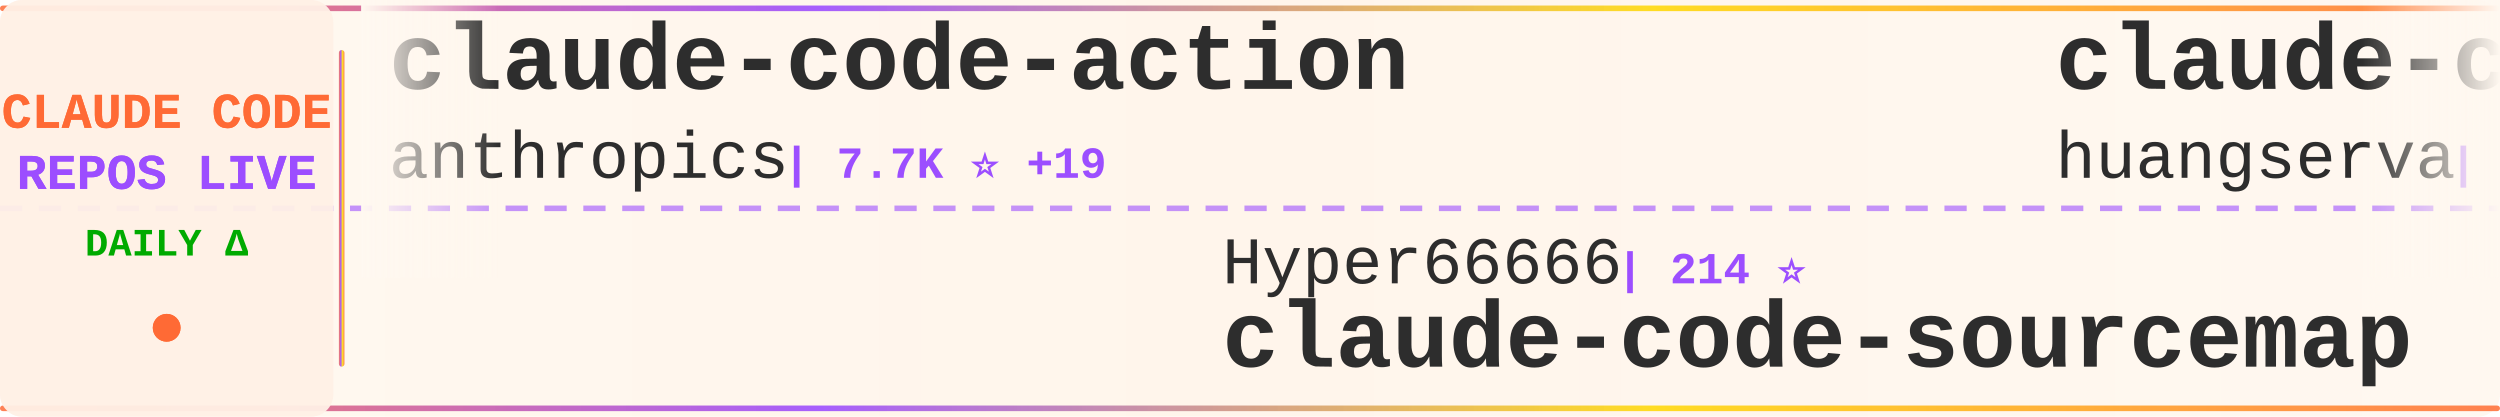
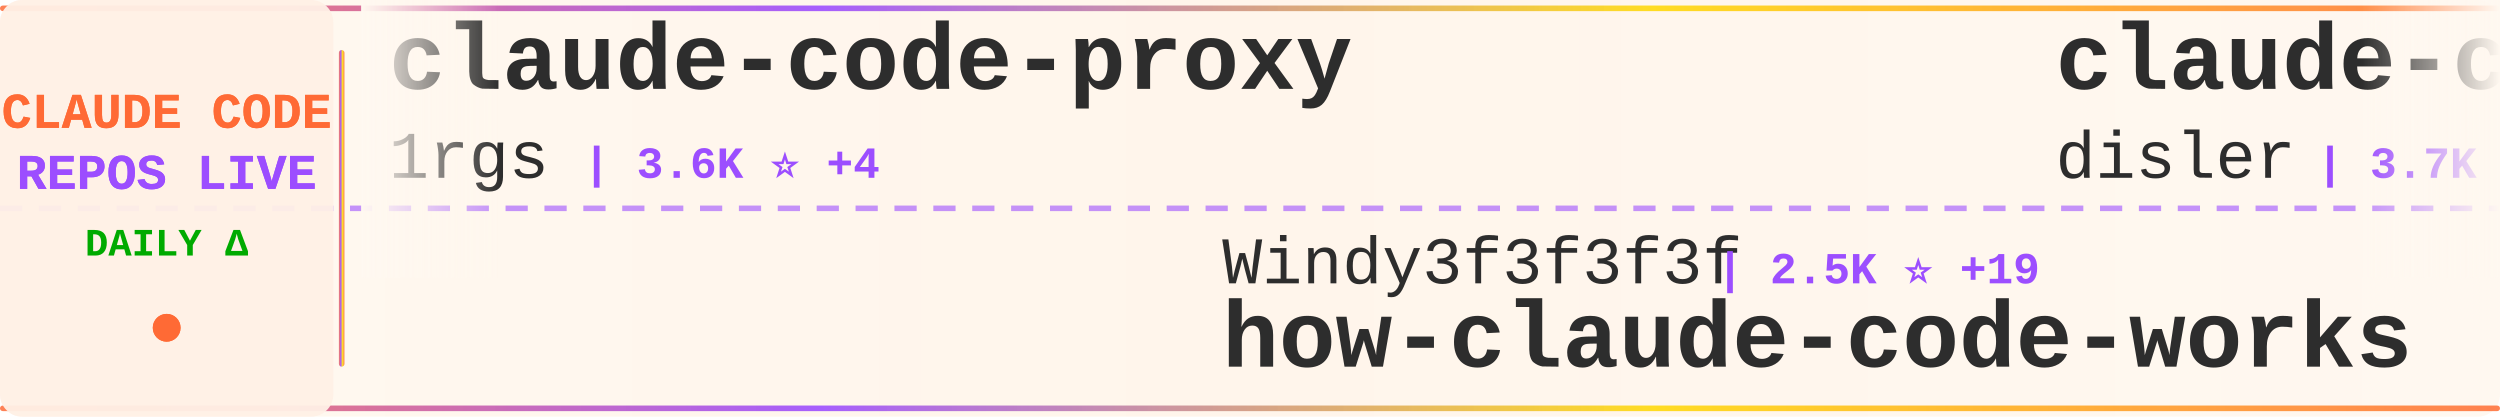
<svg xmlns="http://www.w3.org/2000/svg" width="900" height="150">
  <defs>
    <linearGradient id="tickerBg" x1="0%" y1="0%" x2="100%" y2="0%">
      <stop offset="0%" style="stop-color:#fff8f0;stop-opacity:0.98" />
      <stop offset="50%" style="stop-color:#fff5eb;stop-opacity:1" />
      <stop offset="100%" style="stop-color:#fff8f0;stop-opacity:0.98" />
    </linearGradient>
    <linearGradient id="borderGrad" x1="0%" y1="0%" x2="100%" y2="0%">
      <stop offset="0%" style="stop-color:#FF6B35;stop-opacity:0.85">
        <animate attributeName="stop-opacity" values="0.85;1;0.85" dur="2s" repeatCount="indefinite" />
      </stop>
      <stop offset="33%" style="stop-color:#9C4EFF;stop-opacity:0.9">
        <animate attributeName="stop-opacity" values="0.9;1;0.9" dur="2.2s" repeatCount="indefinite" />
      </stop>
      <stop offset="66%" style="stop-color:#FFD700;stop-opacity:0.85">
        <animate attributeName="stop-opacity" values="0.85;1;0.85" dur="1.8s" repeatCount="indefinite" />
      </stop>
      <stop offset="100%" style="stop-color:#FF6B35;stop-opacity:0.85">
        <animate attributeName="stop-opacity" values="0.85;1;0.85" dur="2s" repeatCount="indefinite" />
      </stop>
    </linearGradient>
    <filter id="textGlow">
      <feGaussianBlur stdDeviation="0.15" result="coloredBlur" />
      <feMerge>
        <feMergeNode in="coloredBlur" />
        <feMergeNode in="SourceGraphic" />
      </feMerge>
    </filter>
    <filter id="metricGlow">
      <feGaussianBlur stdDeviation="0.2" result="coloredBlur" />
      <feMerge>
        <feMergeNode in="coloredBlur" />
        <feMergeNode in="SourceGraphic" />
      </feMerge>
    </filter>
    <linearGradient id="leftFade" x1="0%" y1="0%" x2="100%" y2="0%">
      <stop offset="0%" style="stop-color:#fff8f0;stop-opacity:1" />
      <stop offset="100%" style="stop-color:#fff8f0;stop-opacity:0" />
    </linearGradient>
    <linearGradient id="rightFade" x1="0%" y1="0%" x2="100%" y2="0%">
      <stop offset="0%" style="stop-color:#fff8f0;stop-opacity:0" />
      <stop offset="100%" style="stop-color:#fff8f0;stop-opacity:1" />
    </linearGradient>
  </defs>
  <rect width="900" height="150" fill="url(#tickerBg)" rx="8" />
  <rect x="0" y="2" width="900" height="2" fill="url(#borderGrad)" rx="1" />
  <rect x="0" y="146" width="900" height="2" fill="url(#borderGrad)" rx="1" />
  <line x1="0" y1="75" x2="900" y2="75" stroke="#9C4EFF" stroke-width="2" stroke-dasharray="8 6" opacity="0.6" />
  <rect x="0" y="0" width="120" height="150" fill="#fff0e6" opacity="0.95" rx="8" />
  <text x="60" y="46" font-family="'Courier New', monospace" font-size="18" font-weight="bold" fill="#FF6B35" text-anchor="middle" filter="url(#textGlow)">
    CLAUDE CODE
  </text>
  <text x="60" y="68" font-family="'Courier New', monospace" font-size="18" font-weight="bold" fill="#9C4EFF" text-anchor="middle" filter="url(#textGlow)">
    REPOS LIVE
  </text>
  <text x="60" y="92" font-family="'Courier New', monospace" font-size="14" font-weight="bold" fill="#00aa00" text-anchor="middle">
    DAILY Δ
  </text>
  <circle cx="60" cy="118" r="5" fill="#FF6B35" filter="url(#metricGlow)">
    <animate attributeName="r" values="4;6;4" dur="1.5s" repeatCount="indefinite" />
    <animate attributeName="opacity" values="0.6;1;0.6" dur="1.5s" repeatCount="indefinite" />
  </circle>
  <rect x="122" y="18" width="2" height="114" fill="url(#borderGrad)" rx="1" />
  <clipPath id="tickerClip">
    <rect x="130" y="0" width="770" height="150" />
  </clipPath>
  <g clip-path="url(#tickerClip)">
    <g id="tickerItems">
      <animateTransform attributeName="transform" attributeType="XML" type="translate" from="0 0" to="-3000 0" dur="54s" repeatCount="indefinite" />
      <g transform="translate(0, 0)">
-         <text x="140" y="32" font-family="'Courier New', monospace" font-size="34" font-weight="bold" fill="#2d2d2d">claude-code-action</text>
-         <text x="140" y="64" font-family="'Courier New', monospace" font-size="24" font-weight="normal" fill="#2d2d2d" opacity="1.0">anthropics</text>
-         <text x="282" y="64" font-family="'Courier New', monospace" font-size="16" font-weight="bold" fill="#9C4EFF"> | 7.7K ⭐ +19</text>
+         <text x="140" y="32" font-family="'Courier New', monospace" font-size="34" font-weight="bold" fill="#2d2d2d">claude-code-proxy</text>
+         <text x="140" y="64" font-family="'Courier New', monospace" font-size="24" font-weight="normal" fill="#2d2d2d" opacity="1.0">1rgs</text>
+         <text x="210" y="64" font-family="'Courier New', monospace" font-size="16" font-weight="bold" fill="#9C4EFF"> | 3.6K ⭐ +4</text>
      </g>
      <g transform="translate(300, 0)">
-         <text x="140" y="102" font-family="'Courier New', monospace" font-size="24" font-weight="normal" fill="#2d2d2d" opacity="1.0">Hyper66666</text>
-         <text x="282" y="102" font-family="'Courier New', monospace" font-size="16" font-weight="bold" fill="#9C4EFF"> | 214 ⭐</text>
-         <text x="140" y="132" font-family="'Courier New', monospace" font-size="34" font-weight="bold" fill="#2d2d2d">claude-code-sourcemap</text>
+         <text x="140" y="102" font-family="'Courier New', monospace" font-size="24" font-weight="normal" fill="#2d2d2d" opacity="1.0">Windy3f3f3f3f</text>
+         <text x="318" y="102" font-family="'Courier New', monospace" font-size="16" font-weight="bold" fill="#9C4EFF"> | 2.5K ⭐ +19</text>
+         <text x="140" y="132" font-family="'Courier New', monospace" font-size="34" font-weight="bold" fill="#2d2d2d">how-claude-code-works</text>
      </g>
      <g transform="translate(600, 0)">
-         <text x="140" y="32" font-family="'Courier New', monospace" font-size="34" font-weight="bold" fill="#2d2d2d">claude-code-cli</text>
-         <text x="140" y="64" font-family="'Courier New', monospace" font-size="24" font-weight="normal" fill="#2d2d2d" opacity="1.0">huangserva</text>
-         <text x="282" y="64" font-family="'Courier New', monospace" font-size="16" font-weight="bold" fill="#9C4EFF"> | 588 ⭐</text>
+         <text x="140" y="32" font-family="'Courier New', monospace" font-size="34" font-weight="bold" fill="#2d2d2d">claude-code-hooks-master...</text>
+         <text x="140" y="64" font-family="'Courier New', monospace" font-size="24" font-weight="normal" fill="#2d2d2d" opacity="1.0">disler</text>
+         <text x="234" y="64" font-family="'Courier New', monospace" font-size="16" font-weight="bold" fill="#9C4EFF"> | 3.7K ⭐ +7</text>
      </g>
      <g transform="translate(900, 0)">
-         <text x="140" y="102" font-family="'Courier New', monospace" font-size="24" font-weight="normal" fill="#2d2d2d" opacity="1.0">multica-ai</text>
-         <text x="282" y="102" font-family="'Courier New', monospace" font-size="16" font-weight="bold" fill="#9C4EFF"> | 154.8K ⭐ +3.0K</text>
-         <text x="140" y="132" font-family="'Courier New', monospace" font-size="34" font-weight="bold" fill="#2d2d2d">andrej-karpathy-skills</text>
+         <text x="140" y="102" font-family="'Courier New', monospace" font-size="24" font-weight="normal" fill="#2d2d2d" opacity="1.0">luongnv89</text>
+         <text x="270" y="102" font-family="'Courier New', monospace" font-size="16" font-weight="bold" fill="#9C4EFF"> | 34.2K ⭐ +120</text>
+         <text x="140" y="132" font-family="'Courier New', monospace" font-size="34" font-weight="bold" fill="#2d2d2d">claude-howto</text>
      </g>
      <g transform="translate(1200, 0)">
-         <text x="140" y="32" font-family="'Courier New', monospace" font-size="34" font-weight="bold" fill="#2d2d2d">claude-code-workflows</text>
-         <text x="140" y="64" font-family="'Courier New', monospace" font-size="24" font-weight="normal" fill="#2d2d2d" opacity="1.0">OneRedOak</text>
-         <text x="270" y="64" font-family="'Courier New', monospace" font-size="16" font-weight="bold" fill="#9C4EFF"> | 3.8K ⭐ +1</text>
+         <text x="140" y="32" font-family="'Courier New', monospace" font-size="34" font-weight="bold" fill="#2d2d2d">claude-code-source-code</text>
+         <text x="140" y="64" font-family="'Courier New', monospace" font-size="24" font-weight="normal" fill="#2d2d2d" opacity="1.0">777genius</text>
+         <text x="270" y="64" font-family="'Courier New', monospace" font-size="16" font-weight="bold" fill="#9C4EFF"> | 912 ⭐</text>
      </g>
      <g transform="translate(1500, 0)">
-         <text x="140" y="102" font-family="'Courier New', monospace" font-size="24" font-weight="normal" fill="#2d2d2d" opacity="1.0">snarktank</text>
-         <text x="270" y="102" font-family="'Courier New', monospace" font-size="16" font-weight="bold" fill="#9C4EFF"> | 19.5K ⭐ +69</text>
-         <text x="140" y="132" font-family="'Courier New', monospace" font-size="34" font-weight="bold" fill="#2d2d2d">ralph</text>
+         <text x="140" y="102" font-family="'Courier New', monospace" font-size="24" font-weight="normal" fill="#2d2d2d" opacity="1.0">anthropics</text>
+         <text x="282" y="102" font-family="'Courier New', monospace" font-size="16" font-weight="bold" fill="#9C4EFF"> | 7.7K ⭐ +15</text>
+         <text x="140" y="132" font-family="'Courier New', monospace" font-size="34" font-weight="bold" fill="#2d2d2d">claude-code-action</text>
      </g>
      <g transform="translate(1800, 0)">
-         <text x="140" y="32" font-family="'Courier New', monospace" font-size="34" font-weight="bold" fill="#2d2d2d">how-claude-code-works</text>
-         <text x="140" y="64" font-family="'Courier New', monospace" font-size="24" font-weight="normal" fill="#2d2d2d" opacity="1.0">Windy3f3f3f3f</text>
-         <text x="318" y="64" font-family="'Courier New', monospace" font-size="16" font-weight="bold" fill="#9C4EFF"> | 2.5K ⭐ +20</text>
+         <text x="140" y="32" font-family="'Courier New', monospace" font-size="34" font-weight="bold" fill="#2d2d2d">free-claude-code</text>
+         <text x="140" y="64" font-family="'Courier New', monospace" font-size="24" font-weight="normal" fill="#2d2d2d" opacity="1.0">Alishahryar1</text>
+         <text x="306" y="64" font-family="'Courier New', monospace" font-size="16" font-weight="bold" fill="#9C4EFF"> | 29.7K ⭐ +509</text>
      </g>
      <g transform="translate(2100, 0)">
-         <text x="140" y="102" font-family="'Courier New', monospace" font-size="24" font-weight="normal" fill="#2d2d2d" opacity="1.0">SeemSeam</text>
-         <text x="258" y="102" font-family="'Courier New', monospace" font-size="16" font-weight="bold" fill="#9C4EFF"> | 2.8K ⭐ +18</text>
-         <text x="140" y="132" font-family="'Courier New', monospace" font-size="34" font-weight="bold" fill="#2d2d2d">claude_codex_bridge</text>
+         <text x="140" y="102" font-family="'Courier New', monospace" font-size="24" font-weight="normal" fill="#2d2d2d" opacity="1.0">fazxes</text>
+         <text x="234" y="102" font-family="'Courier New', monospace" font-size="16" font-weight="bold" fill="#9C4EFF"> | 216 ⭐</text>
+         <text x="140" y="132" font-family="'Courier New', monospace" font-size="34" font-weight="bold" fill="#2d2d2d">Claude-code</text>
      </g>
      <g transform="translate(2400, 0)">
+         <text x="140" y="32" font-family="'Courier New', monospace" font-size="34" font-weight="bold" fill="#2d2d2d">pi-vs-claude-code</text>
+         <text x="140" y="64" font-family="'Courier New', monospace" font-size="24" font-weight="normal" fill="#2d2d2d" opacity="1.0">disler</text>
+         <text x="234" y="64" font-family="'Courier New', monospace" font-size="16" font-weight="bold" fill="#9C4EFF"> | 1.2K ⭐ +16</text>
+       </g>
+       <g transform="translate(2700, 0)">
+         <text x="140" y="102" font-family="'Courier New', monospace" font-size="24" font-weight="normal" fill="#2d2d2d" opacity="1.0">edmund-io</text>
+         <text x="270" y="102" font-family="'Courier New', monospace" font-size="16" font-weight="bold" fill="#9C4EFF"> | 1.4K ⭐ +1</text>
+         <text x="140" y="132" font-family="'Courier New', monospace" font-size="34" font-weight="bold" fill="#2d2d2d">edmunds-claude-code</text>
+       </g>
+       <g transform="translate(3000, 0)">
        <text x="140" y="32" font-family="'Courier New', monospace" font-size="34" font-weight="bold" fill="#2d2d2d">claude-code-proxy</text>
        <text x="140" y="64" font-family="'Courier New', monospace" font-size="24" font-weight="normal" fill="#2d2d2d" opacity="1.0">1rgs</text>
-         <text x="210" y="64" font-family="'Courier New', monospace" font-size="16" font-weight="bold" fill="#9C4EFF"> | 3.6K ⭐ +3</text>
-       </g>
-       <g transform="translate(2700, 0)">
-         <text x="140" y="102" font-family="'Courier New', monospace" font-size="24" font-weight="normal" fill="#2d2d2d" opacity="1.0">https-deeplearning-ai</text>
-         <text x="414" y="102" font-family="'Courier New', monospace" font-size="16" font-weight="bold" fill="#9C4EFF"> | 519 ⭐ +2</text>
-         <text x="140" y="132" font-family="'Courier New', monospace" font-size="34" font-weight="bold" fill="#2d2d2d">sc-claude-code-files</text>
-       </g>
-       <g transform="translate(3000, 0)">
-         <text x="140" y="32" font-family="'Courier New', monospace" font-size="34" font-weight="bold" fill="#2d2d2d">claude-code-action</text>
-         <text x="140" y="64" font-family="'Courier New', monospace" font-size="24" font-weight="normal" fill="#2d2d2d" opacity="1.0">anthropics</text>
-         <text x="282" y="64" font-family="'Courier New', monospace" font-size="16" font-weight="bold" fill="#9C4EFF"> | 7.7K ⭐ +19</text>
+         <text x="210" y="64" font-family="'Courier New', monospace" font-size="16" font-weight="bold" fill="#9C4EFF"> | 3.6K ⭐ +4</text>
      </g>
      <g transform="translate(3300, 0)">
-         <text x="140" y="102" font-family="'Courier New', monospace" font-size="24" font-weight="normal" fill="#2d2d2d" opacity="1.0">Hyper66666</text>
-         <text x="282" y="102" font-family="'Courier New', monospace" font-size="16" font-weight="bold" fill="#9C4EFF"> | 214 ⭐</text>
-         <text x="140" y="132" font-family="'Courier New', monospace" font-size="34" font-weight="bold" fill="#2d2d2d">claude-code-sourcemap</text>
+         <text x="140" y="102" font-family="'Courier New', monospace" font-size="24" font-weight="normal" fill="#2d2d2d" opacity="1.0">Windy3f3f3f3f</text>
+         <text x="318" y="102" font-family="'Courier New', monospace" font-size="16" font-weight="bold" fill="#9C4EFF"> | 2.5K ⭐ +19</text>
+         <text x="140" y="132" font-family="'Courier New', monospace" font-size="34" font-weight="bold" fill="#2d2d2d">how-claude-code-works</text>
      </g>
      <g transform="translate(3600, 0)">
-         <text x="140" y="32" font-family="'Courier New', monospace" font-size="34" font-weight="bold" fill="#2d2d2d">claude-code-cli</text>
-         <text x="140" y="64" font-family="'Courier New', monospace" font-size="24" font-weight="normal" fill="#2d2d2d" opacity="1.0">huangserva</text>
-         <text x="282" y="64" font-family="'Courier New', monospace" font-size="16" font-weight="bold" fill="#9C4EFF"> | 588 ⭐</text>
+         <text x="140" y="32" font-family="'Courier New', monospace" font-size="34" font-weight="bold" fill="#2d2d2d">claude-code-hooks-master...</text>
+         <text x="140" y="64" font-family="'Courier New', monospace" font-size="24" font-weight="normal" fill="#2d2d2d" opacity="1.0">disler</text>
+         <text x="234" y="64" font-family="'Courier New', monospace" font-size="16" font-weight="bold" fill="#9C4EFF"> | 3.7K ⭐ +7</text>
      </g>
      <g transform="translate(3900, 0)">
-         <text x="140" y="102" font-family="'Courier New', monospace" font-size="24" font-weight="normal" fill="#2d2d2d" opacity="1.0">multica-ai</text>
-         <text x="282" y="102" font-family="'Courier New', monospace" font-size="16" font-weight="bold" fill="#9C4EFF"> | 154.8K ⭐ +3.0K</text>
-         <text x="140" y="132" font-family="'Courier New', monospace" font-size="34" font-weight="bold" fill="#2d2d2d">andrej-karpathy-skills</text>
+         <text x="140" y="102" font-family="'Courier New', monospace" font-size="24" font-weight="normal" fill="#2d2d2d" opacity="1.0">luongnv89</text>
+         <text x="270" y="102" font-family="'Courier New', monospace" font-size="16" font-weight="bold" fill="#9C4EFF"> | 34.2K ⭐ +120</text>
+         <text x="140" y="132" font-family="'Courier New', monospace" font-size="34" font-weight="bold" fill="#2d2d2d">claude-howto</text>
      </g>
    </g>
  </g>
  <rect x="130" y="0" width="50" height="100" fill="url(#leftFade)" />
  <rect x="850" y="0" width="50" height="100" fill="url(#rightFade)" />
</svg>
